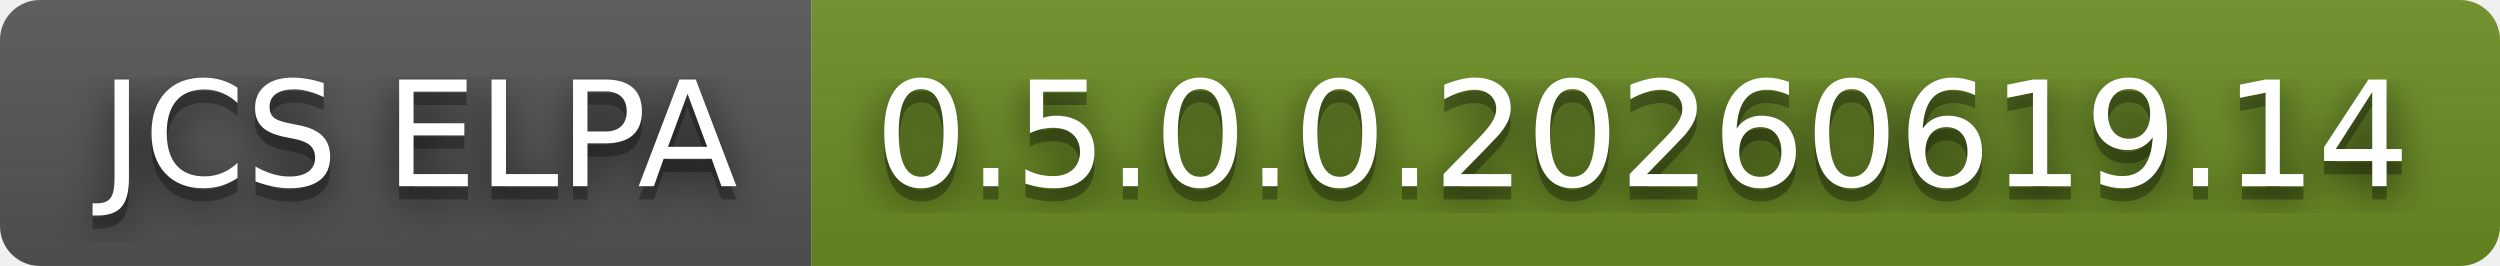
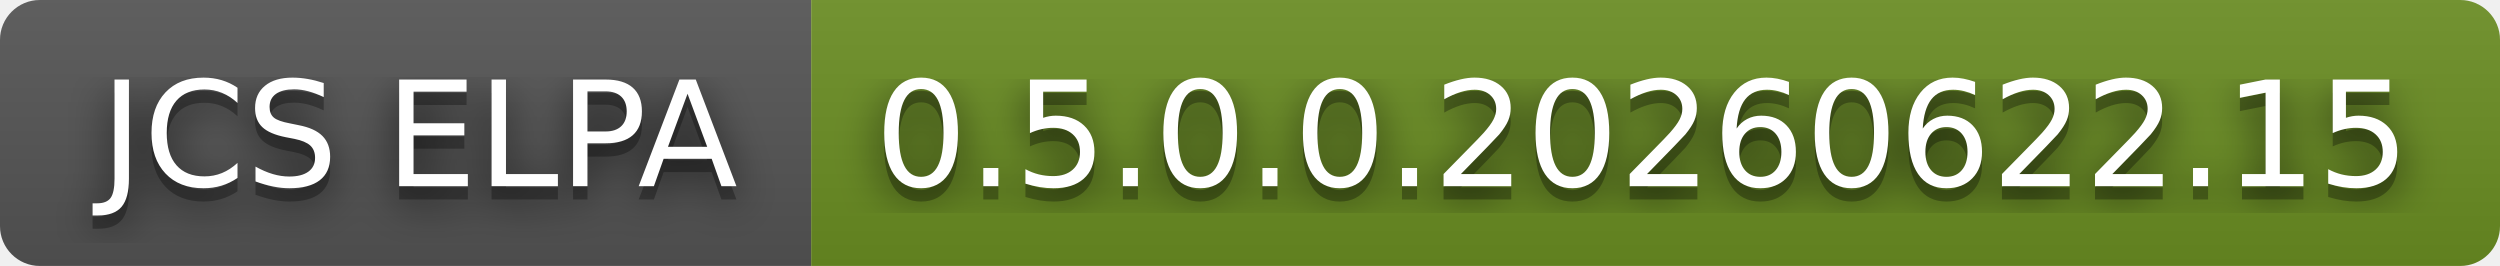
- <svg xmlns="http://www.w3.org/2000/svg" width="188" height="20" role="img" aria-label="JCS ELPA: 0.5.0.0.20260619.14">
+ <svg xmlns="http://www.w3.org/2000/svg" width="188" height="20" role="img" aria-label="JCS ELPA: 0.5.0.0.20260622.15">
  <filter id="blur">
    <feGaussianBlur stdDeviation="16" />
  </filter>
  <linearGradient id="s" x2="0" y2="100%">
    <stop offset="0" stop-color="#bbb" stop-opacity=".1" />
    <stop offset="1" stop-opacity=".1" />
  </linearGradient>
  <clipPath id="r">
    <rect width="188" height="20" rx="3" />
  </clipPath>
  <g clip-path="url(#r)">
    <rect width="61" height="20" fill="#555" />
    <rect x="61" width="127" height="20" fill="#6b8e23" />
    <rect width="188" height="20" fill="url(#s)" />
  </g>
  <g fill="#fff" text-anchor="middle" font-family="Verdana,Geneva,DejaVu Sans,sans-serif" text-rendering="geometricPrecision" font-size="110">
    <g transform="scale(.1)">
      <g aria-hidden="true" fill="#010101">
        <text x="315" y="150" fill-opacity=".8" filter="url(#blur)" textLength="510">JCS ELPA</text>
        <text x="315" y="150" fill-opacity=".3" textLength="510">JCS ELPA</text>
      </g>
      <text x="315" y="140" textLength="510">JCS ELPA</text>
    </g>
    <g transform="scale(.1)">
      <g aria-hidden="true" fill="#010101">
-         <text x="1235" y="150" fill-opacity=".8" filter="url(#blur)" textLength="1170">0.5.0.0.20260619.14</text>
-         <text x="1235" y="150" fill-opacity=".3" textLength="1170">0.5.0.0.20260619.14</text>
+         <text x="1235" y="150" fill-opacity=".8" filter="url(#blur)" textLength="1170">0.5.0.0.20260622.15</text>
+         <text x="1235" y="150" fill-opacity=".3" textLength="1170">0.5.0.0.20260622.15</text>
      </g>
-       <text x="1235" y="140" textLength="1170">0.5.0.0.20260619.14</text>
+       <text x="1235" y="140" textLength="1170">0.5.0.0.20260622.15</text>
    </g>
  </g>
</svg>
